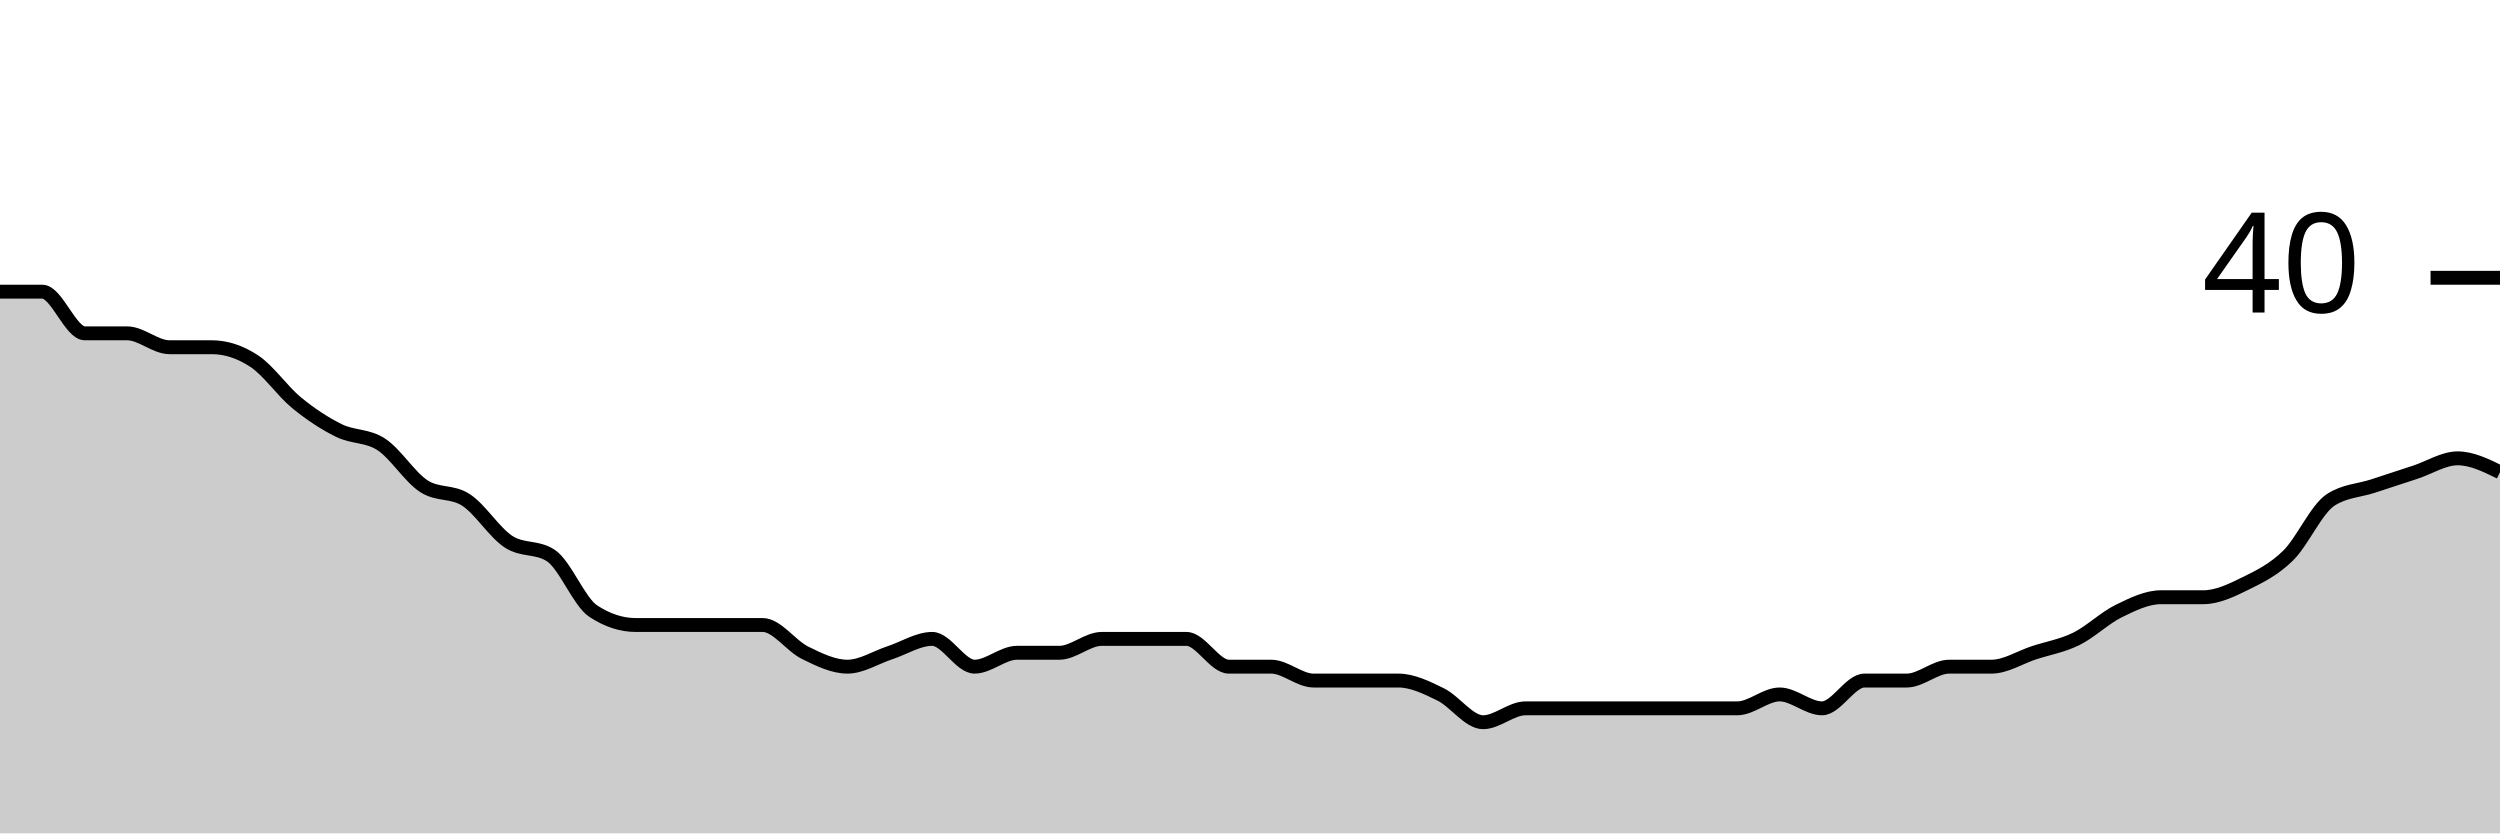
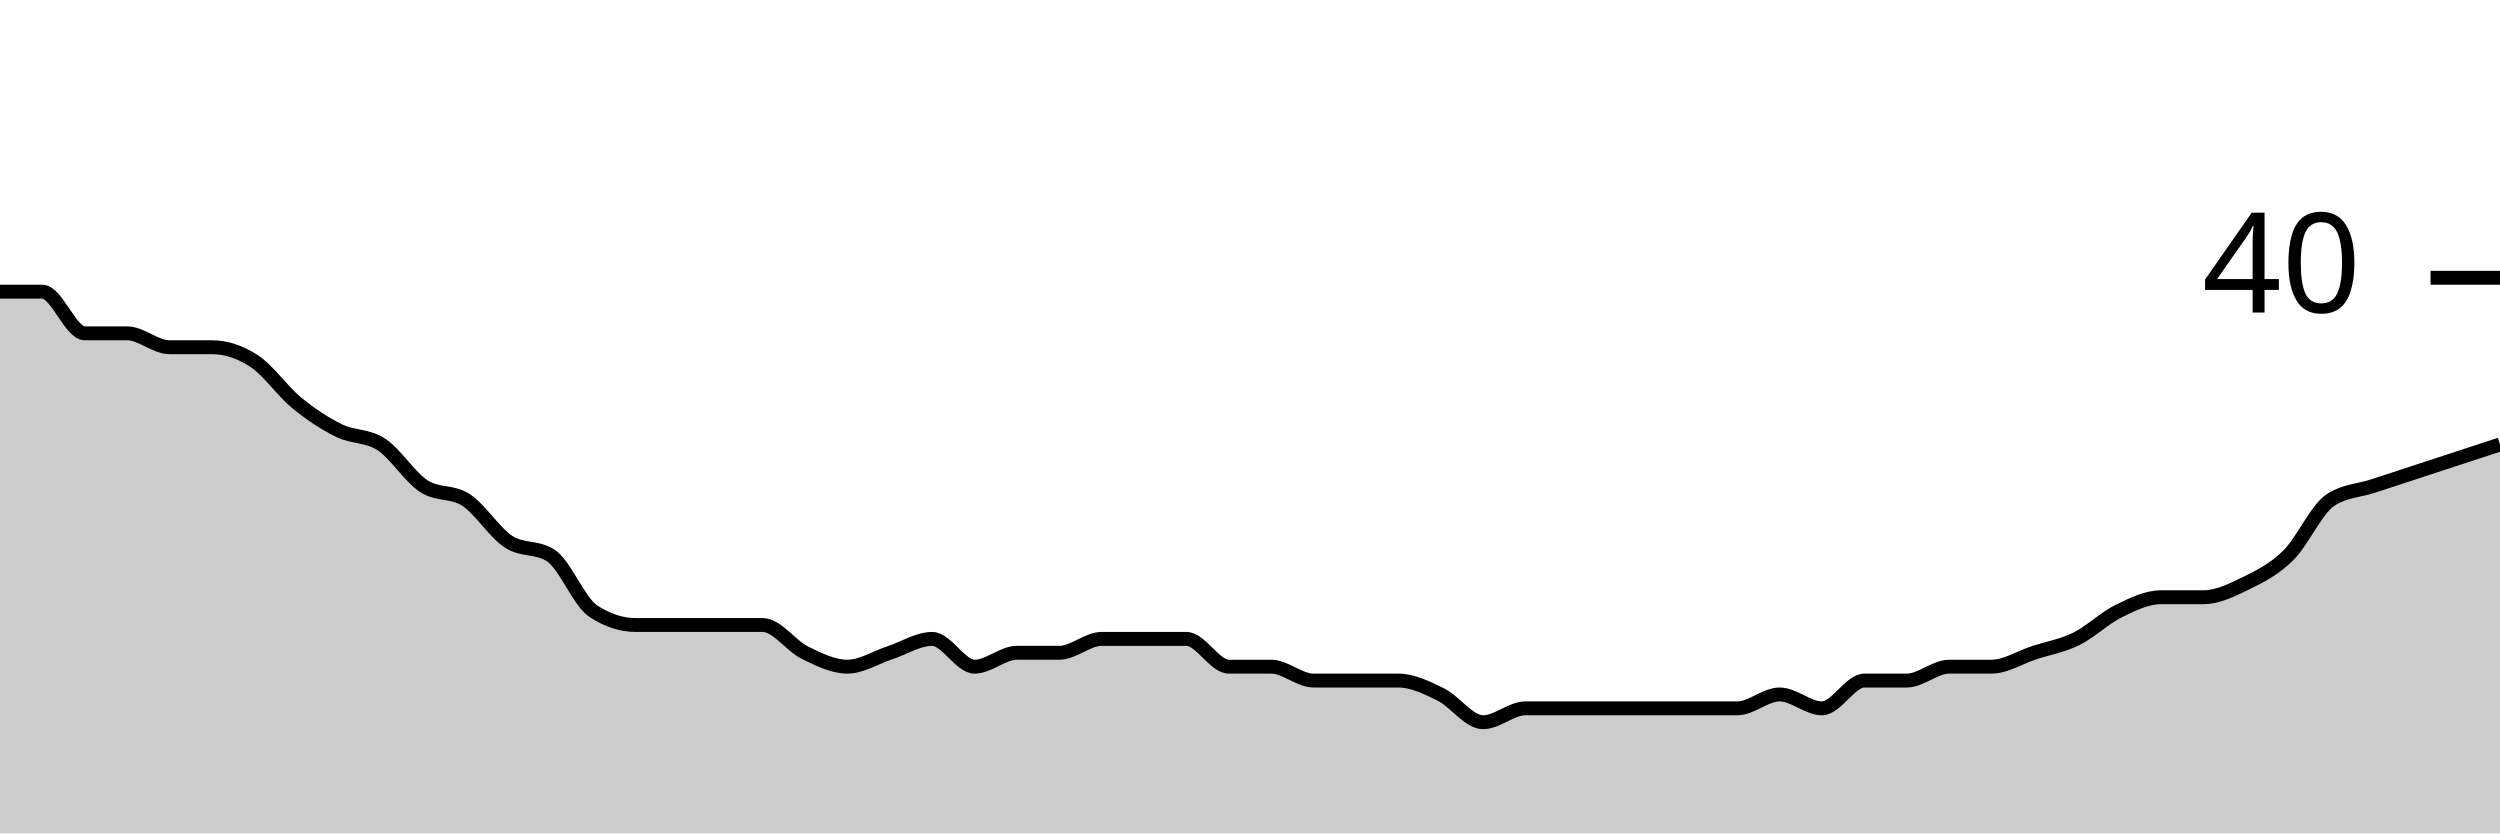
<svg xmlns="http://www.w3.org/2000/svg" viewBox="0 0 180 60">
  <g transform="translate(0,20)">
-     <path class="area" fill="rgba(0, 0, 0, 0.2)" d="M0,1C1.017,1,2.034,1,3.051,1C4.068,1,5.085,4,6.102,4C7.119,4,8.136,4,9.153,4C10.169,4,11.186,5,12.203,5C13.22,5,14.237,5,15.254,5C16.271,5,17.288,5.333,18.305,6C19.322,6.667,20.339,8.167,21.356,9C22.373,9.833,23.39,10.5,24.407,11C25.424,11.5,26.441,11.333,27.458,12C28.475,12.667,29.492,14.333,30.508,15C31.525,15.667,32.542,15.333,33.559,16C34.576,16.667,35.593,18.333,36.61,19C37.627,19.667,38.644,19.333,39.661,20C40.678,20.667,41.695,23.333,42.712,24C43.729,24.667,44.746,25,45.763,25C46.78,25,47.797,25,48.814,25C49.831,25,50.847,25,51.864,25C52.881,25,53.898,25,54.915,25C55.932,25,56.949,26.5,57.966,27C58.983,27.5,60,28,61.017,28C62.034,28,63.051,27.333,64.068,27C65.085,26.667,66.102,26,67.119,26C68.136,26,69.153,28,70.169,28C71.186,28,72.203,27,73.22,27C74.237,27,75.254,27,76.271,27C77.288,27,78.305,26,79.322,26C80.339,26,81.356,26,82.373,26C83.39,26,84.407,26,85.424,26C86.441,26,87.458,28,88.475,28C89.492,28,90.508,28,91.525,28C92.542,28,93.559,29,94.576,29C95.593,29,96.61,29,97.627,29C98.644,29,99.661,29,100.678,29C101.695,29,102.712,29.5,103.729,30C104.746,30.5,105.763,32,106.78,32C107.797,32,108.814,31,109.831,31C110.847,31,111.864,31,112.881,31C113.898,31,114.915,31,115.932,31C116.949,31,117.966,31,118.983,31C120,31,121.017,31,122.034,31C123.051,31,124.068,31,125.085,31C126.102,31,127.119,30,128.136,30C129.153,30,130.169,31,131.186,31C132.203,31,133.22,29,134.237,29C135.254,29,136.271,29,137.288,29C138.305,29,139.322,28,140.339,28C141.356,28,142.373,28,143.39,28C144.407,28,145.424,27.333,146.441,27C147.458,26.667,148.475,26.5,149.492,26C150.508,25.5,151.525,24.5,152.542,24C153.559,23.5,154.576,23,155.593,23C156.61,23,157.627,23,158.644,23C159.661,23,160.678,22.5,161.695,22C162.712,21.5,163.729,21,164.746,20C165.763,19,166.78,16.667,167.797,16C168.814,15.333,169.831,15.333,170.847,15C171.864,14.667,172.881,14.333,173.898,14C174.915,13.667,175.932,13,176.949,13C177.966,13,178.983,13.5,180,14L180,40C178.983,40,177.966,40,176.949,40C175.932,40,174.915,40,173.898,40C172.881,40,171.864,40,170.847,40C169.831,40,168.814,40,167.797,40C166.78,40,165.763,40,164.746,40C163.729,40,162.712,40,161.695,40C160.678,40,159.661,40,158.644,40C157.627,40,156.61,40,155.593,40C154.576,40,153.559,40,152.542,40C151.525,40,150.508,40,149.492,40C148.475,40,147.458,40,146.441,40C145.424,40,144.407,40,143.39,40C142.373,40,141.356,40,140.339,40C139.322,40,138.305,40,137.288,40C136.271,40,135.254,40,134.237,40C133.22,40,132.203,40,131.186,40C130.169,40,129.153,40,128.136,40C127.119,40,126.102,40,125.085,40C124.068,40,123.051,40,122.034,40C121.017,40,120,40,118.983,40C117.966,40,116.949,40,115.932,40C114.915,40,113.898,40,112.881,40C111.864,40,110.847,40,109.831,40C108.814,40,107.797,40,106.78,40C105.763,40,104.746,40,103.729,40C102.712,40,101.695,40,100.678,40C99.661,40,98.644,40,97.627,40C96.61,40,95.593,40,94.576,40C93.559,40,92.542,40,91.525,40C90.508,40,89.492,40,88.475,40C87.458,40,86.441,40,85.424,40C84.407,40,83.39,40,82.373,40C81.356,40,80.339,40,79.322,40C78.305,40,77.288,40,76.271,40C75.254,40,74.237,40,73.22,40C72.203,40,71.186,40,70.169,40C69.153,40,68.136,40,67.119,40C66.102,40,65.085,40,64.068,40C63.051,40,62.034,40,61.017,40C60,40,58.983,40,57.966,40C56.949,40,55.932,40,54.915,40C53.898,40,52.881,40,51.864,40C50.847,40,49.831,40,48.814,40C47.797,40,46.78,40,45.763,40C44.746,40,43.729,40,42.712,40C41.695,40,40.678,40,39.661,40C38.644,40,37.627,40,36.61,40C35.593,40,34.576,40,33.559,40C32.542,40,31.525,40,30.508,40C29.492,40,28.475,40,27.458,40C26.441,40,25.424,40,24.407,40C23.39,40,22.373,40,21.356,40C20.339,40,19.322,40,18.305,40C17.288,40,16.271,40,15.254,40C14.237,40,13.22,40,12.203,40C11.186,40,10.169,40,9.153,40C8.136,40,7.119,40,6.102,40C5.085,40,4.068,40,3.051,40C2.034,40,1.017,40,0,40Z" />
-     <path class="line" stroke="black" fill="none" d="M0,1C1.017,1,2.034,1,3.051,1C4.068,1,5.085,4,6.102,4C7.119,4,8.136,4,9.153,4C10.169,4,11.186,5,12.203,5C13.22,5,14.237,5,15.254,5C16.271,5,17.288,5.333,18.305,6C19.322,6.667,20.339,8.167,21.356,9C22.373,9.833,23.39,10.5,24.407,11C25.424,11.5,26.441,11.333,27.458,12C28.475,12.667,29.492,14.333,30.508,15C31.525,15.667,32.542,15.333,33.559,16C34.576,16.667,35.593,18.333,36.61,19C37.627,19.667,38.644,19.333,39.661,20C40.678,20.667,41.695,23.333,42.712,24C43.729,24.667,44.746,25,45.763,25C46.78,25,47.797,25,48.814,25C49.831,25,50.847,25,51.864,25C52.881,25,53.898,25,54.915,25C55.932,25,56.949,26.5,57.966,27C58.983,27.5,60,28,61.017,28C62.034,28,63.051,27.333,64.068,27C65.085,26.667,66.102,26,67.119,26C68.136,26,69.153,28,70.169,28C71.186,28,72.203,27,73.22,27C74.237,27,75.254,27,76.271,27C77.288,27,78.305,26,79.322,26C80.339,26,81.356,26,82.373,26C83.39,26,84.407,26,85.424,26C86.441,26,87.458,28,88.475,28C89.492,28,90.508,28,91.525,28C92.542,28,93.559,29,94.576,29C95.593,29,96.61,29,97.627,29C98.644,29,99.661,29,100.678,29C101.695,29,102.712,29.5,103.729,30C104.746,30.5,105.763,32,106.78,32C107.797,32,108.814,31,109.831,31C110.847,31,111.864,31,112.881,31C113.898,31,114.915,31,115.932,31C116.949,31,117.966,31,118.983,31C120,31,121.017,31,122.034,31C123.051,31,124.068,31,125.085,31C126.102,31,127.119,30,128.136,30C129.153,30,130.169,31,131.186,31C132.203,31,133.22,29,134.237,29C135.254,29,136.271,29,137.288,29C138.305,29,139.322,28,140.339,28C141.356,28,142.373,28,143.39,28C144.407,28,145.424,27.333,146.441,27C147.458,26.667,148.475,26.5,149.492,26C150.508,25.5,151.525,24.5,152.542,24C153.559,23.5,154.576,23,155.593,23C156.61,23,157.627,23,158.644,23C159.661,23,160.678,22.5,161.695,22C162.712,21.5,163.729,21,164.746,20C165.763,19,166.78,16.667,167.797,16C168.814,15.333,169.831,15.333,170.847,15C171.864,14.667,172.881,14.333,173.898,14C174.915,13.667,175.932,13,176.949,13C177.966,13,178.983,13.5,180,14" />
+     <path class="area" fill="rgba(0, 0, 0, 0.2)" d="M0,1C1.017,1,2.034,1,3.051,1C4.068,1,5.085,4,6.102,4C7.119,4,8.136,4,9.153,4C10.169,4,11.186,5,12.203,5C13.22,5,14.237,5,15.254,5C16.271,5,17.288,5.333,18.305,6C19.322,6.667,20.339,8.167,21.356,9C22.373,9.833,23.39,10.5,24.407,11C25.424,11.5,26.441,11.333,27.458,12C28.475,12.667,29.492,14.333,30.508,15C31.525,15.667,32.542,15.333,33.559,16C34.576,16.667,35.593,18.333,36.61,19C37.627,19.667,38.644,19.333,39.661,20C40.678,20.667,41.695,23.333,42.712,24C43.729,24.667,44.746,25,45.763,25C46.78,25,47.797,25,48.814,25C49.831,25,50.847,25,51.864,25C52.881,25,53.898,25,54.915,25C55.932,25,56.949,26.5,57.966,27C58.983,27.5,60,28,61.017,28C62.034,28,63.051,27.333,64.068,27C65.085,26.667,66.102,26,67.119,26C68.136,26,69.153,28,70.169,28C71.186,28,72.203,27,73.22,27C74.237,27,75.254,27,76.271,27C77.288,27,78.305,26,79.322,26C80.339,26,81.356,26,82.373,26C83.39,26,84.407,26,85.424,26C86.441,26,87.458,28,88.475,28C89.492,28,90.508,28,91.525,28C92.542,28,93.559,29,94.576,29C95.593,29,96.61,29,97.627,29C98.644,29,99.661,29,100.678,29C101.695,29,102.712,29.5,103.729,30C104.746,30.5,105.763,32,106.78,32C107.797,32,108.814,31,109.831,31C110.847,31,111.864,31,112.881,31C113.898,31,114.915,31,115.932,31C116.949,31,117.966,31,118.983,31C120,31,121.017,31,122.034,31C123.051,31,124.068,31,125.085,31C126.102,31,127.119,30,128.136,30C129.153,30,130.169,31,131.186,31C132.203,31,133.22,29,134.237,29C135.254,29,136.271,29,137.288,29C138.305,29,139.322,28,140.339,28C141.356,28,142.373,28,143.39,28C144.407,28,145.424,27.333,146.441,27C147.458,26.667,148.475,26.5,149.492,26C150.508,25.5,151.525,24.5,152.542,24C153.559,23.5,154.576,23,155.593,23C156.61,23,157.627,23,158.644,23C159.661,23,160.678,22.5,161.695,22C162.712,21.5,163.729,21,164.746,20C165.763,19,166.78,16.667,167.797,16C168.814,15.333,169.831,15.333,170.847,15C171.864,14.667,172.881,14.333,173.898,14C174.915,13.667,175.932,13.333,176.949,13C177.966,12.667,178.983,12.333,180,12L180,40C178.983,40,177.966,40,176.949,40C175.932,40,174.915,40,173.898,40C172.881,40,171.864,40,170.847,40C169.831,40,168.814,40,167.797,40C166.78,40,165.763,40,164.746,40C163.729,40,162.712,40,161.695,40C160.678,40,159.661,40,158.644,40C157.627,40,156.61,40,155.593,40C154.576,40,153.559,40,152.542,40C151.525,40,150.508,40,149.492,40C148.475,40,147.458,40,146.441,40C145.424,40,144.407,40,143.39,40C142.373,40,141.356,40,140.339,40C139.322,40,138.305,40,137.288,40C136.271,40,135.254,40,134.237,40C133.22,40,132.203,40,131.186,40C130.169,40,129.153,40,128.136,40C127.119,40,126.102,40,125.085,40C124.068,40,123.051,40,122.034,40C121.017,40,120,40,118.983,40C117.966,40,116.949,40,115.932,40C114.915,40,113.898,40,112.881,40C111.864,40,110.847,40,109.831,40C108.814,40,107.797,40,106.78,40C105.763,40,104.746,40,103.729,40C102.712,40,101.695,40,100.678,40C99.661,40,98.644,40,97.627,40C96.61,40,95.593,40,94.576,40C93.559,40,92.542,40,91.525,40C90.508,40,89.492,40,88.475,40C87.458,40,86.441,40,85.424,40C84.407,40,83.39,40,82.373,40C81.356,40,80.339,40,79.322,40C78.305,40,77.288,40,76.271,40C75.254,40,74.237,40,73.22,40C72.203,40,71.186,40,70.169,40C69.153,40,68.136,40,67.119,40C66.102,40,65.085,40,64.068,40C63.051,40,62.034,40,61.017,40C60,40,58.983,40,57.966,40C56.949,40,55.932,40,54.915,40C53.898,40,52.881,40,51.864,40C50.847,40,49.831,40,48.814,40C47.797,40,46.78,40,45.763,40C44.746,40,43.729,40,42.712,40C41.695,40,40.678,40,39.661,40C38.644,40,37.627,40,36.61,40C35.593,40,34.576,40,33.559,40C32.542,40,31.525,40,30.508,40C29.492,40,28.475,40,27.458,40C26.441,40,25.424,40,24.407,40C23.39,40,22.373,40,21.356,40C20.339,40,19.322,40,18.305,40C17.288,40,16.271,40,15.254,40C14.237,40,13.22,40,12.203,40C11.186,40,10.169,40,9.153,40C8.136,40,7.119,40,6.102,40C5.085,40,4.068,40,3.051,40C2.034,40,1.017,40,0,40Z" />
+     <path class="line" stroke="black" fill="none" d="M0,1C1.017,1,2.034,1,3.051,1C4.068,1,5.085,4,6.102,4C7.119,4,8.136,4,9.153,4C10.169,4,11.186,5,12.203,5C13.22,5,14.237,5,15.254,5C16.271,5,17.288,5.333,18.305,6C19.322,6.667,20.339,8.167,21.356,9C22.373,9.833,23.39,10.5,24.407,11C25.424,11.5,26.441,11.333,27.458,12C28.475,12.667,29.492,14.333,30.508,15C31.525,15.667,32.542,15.333,33.559,16C34.576,16.667,35.593,18.333,36.61,19C37.627,19.667,38.644,19.333,39.661,20C40.678,20.667,41.695,23.333,42.712,24C43.729,24.667,44.746,25,45.763,25C46.78,25,47.797,25,48.814,25C49.831,25,50.847,25,51.864,25C52.881,25,53.898,25,54.915,25C55.932,25,56.949,26.5,57.966,27C58.983,27.5,60,28,61.017,28C62.034,28,63.051,27.333,64.068,27C65.085,26.667,66.102,26,67.119,26C68.136,26,69.153,28,70.169,28C71.186,28,72.203,27,73.22,27C74.237,27,75.254,27,76.271,27C77.288,27,78.305,26,79.322,26C80.339,26,81.356,26,82.373,26C83.39,26,84.407,26,85.424,26C86.441,26,87.458,28,88.475,28C89.492,28,90.508,28,91.525,28C92.542,28,93.559,29,94.576,29C95.593,29,96.61,29,97.627,29C98.644,29,99.661,29,100.678,29C101.695,29,102.712,29.5,103.729,30C104.746,30.5,105.763,32,106.78,32C107.797,32,108.814,31,109.831,31C110.847,31,111.864,31,112.881,31C113.898,31,114.915,31,115.932,31C116.949,31,117.966,31,118.983,31C120,31,121.017,31,122.034,31C123.051,31,124.068,31,125.085,31C126.102,31,127.119,30,128.136,30C129.153,30,130.169,31,131.186,31C132.203,31,133.22,29,134.237,29C135.254,29,136.271,29,137.288,29C138.305,29,139.322,28,140.339,28C141.356,28,142.373,28,143.39,28C144.407,28,145.424,27.333,146.441,27C147.458,26.667,148.475,26.5,149.492,26C150.508,25.5,151.525,24.5,152.542,24C153.559,23.5,154.576,23,155.593,23C156.61,23,157.627,23,158.644,23C159.661,23,160.678,22.5,161.695,22C162.712,21.5,163.729,21,164.746,20C165.763,19,166.78,16.667,167.797,16C168.814,15.333,169.831,15.333,170.847,15C171.864,14.667,172.881,14.333,173.898,14C174.915,13.667,175.932,13.333,176.949,13C177.966,12.667,178.983,12.333,180,12" />
    <path class="axis-ceiling" stroke-width="1" stroke="black" fill="none" d="M175,0L180,0" />
    <text class="axis-ceiling-label" font-family="sans-serif" text-anchor="end" font-size="10px" x="170" y="2.5">40</text>
  </g>
</svg>
